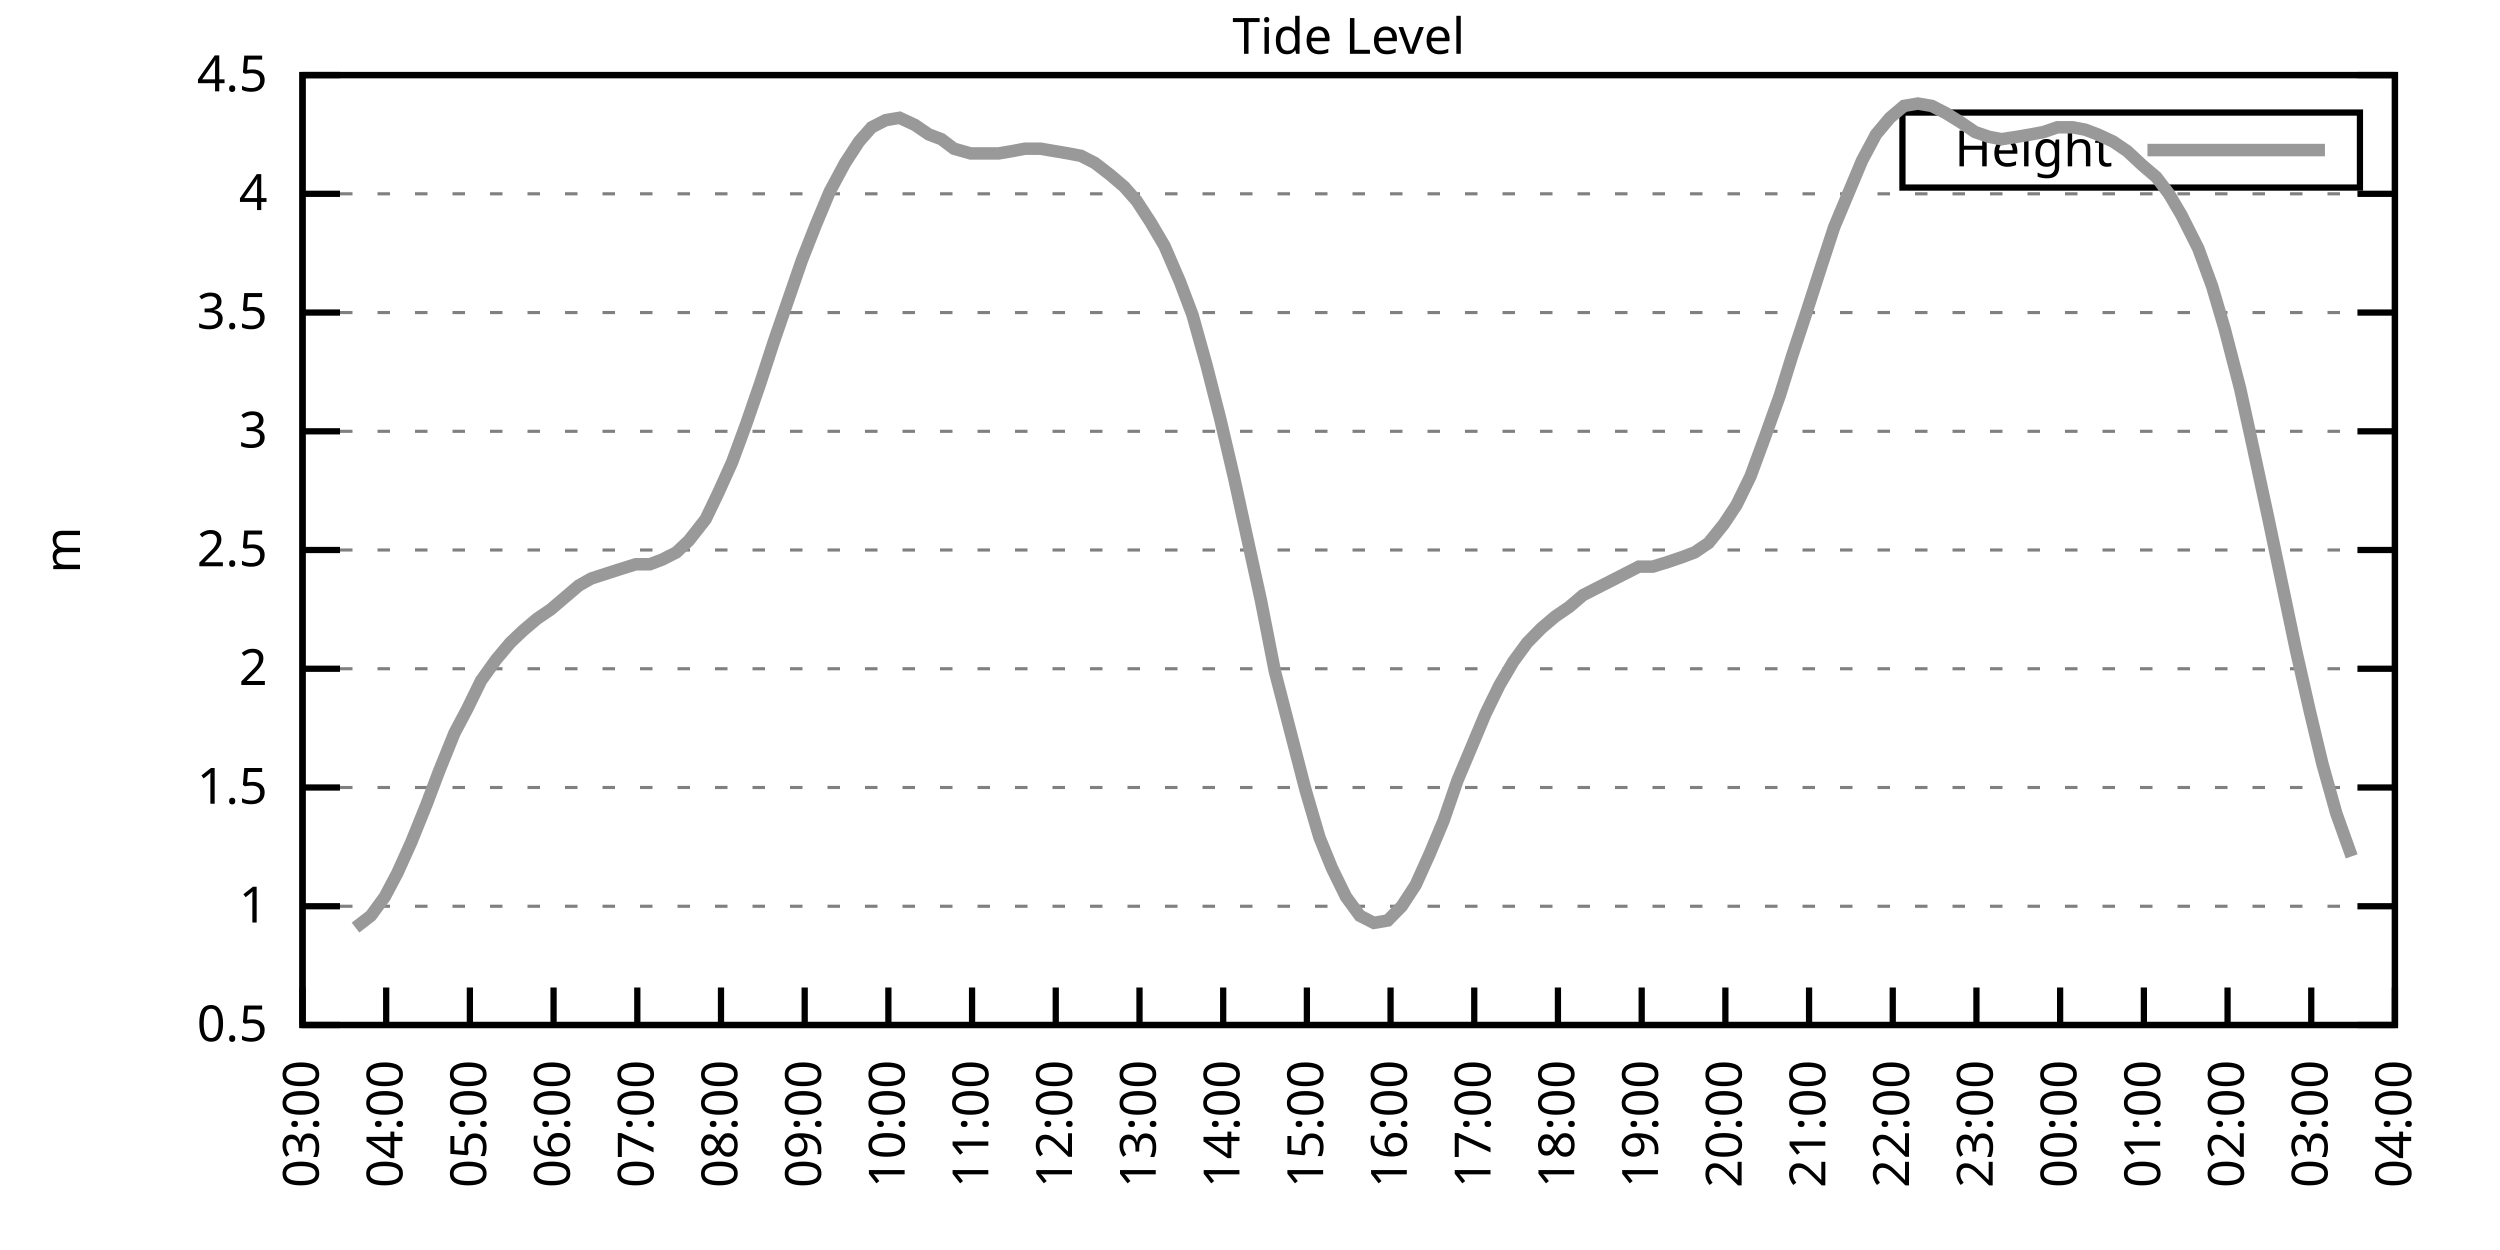
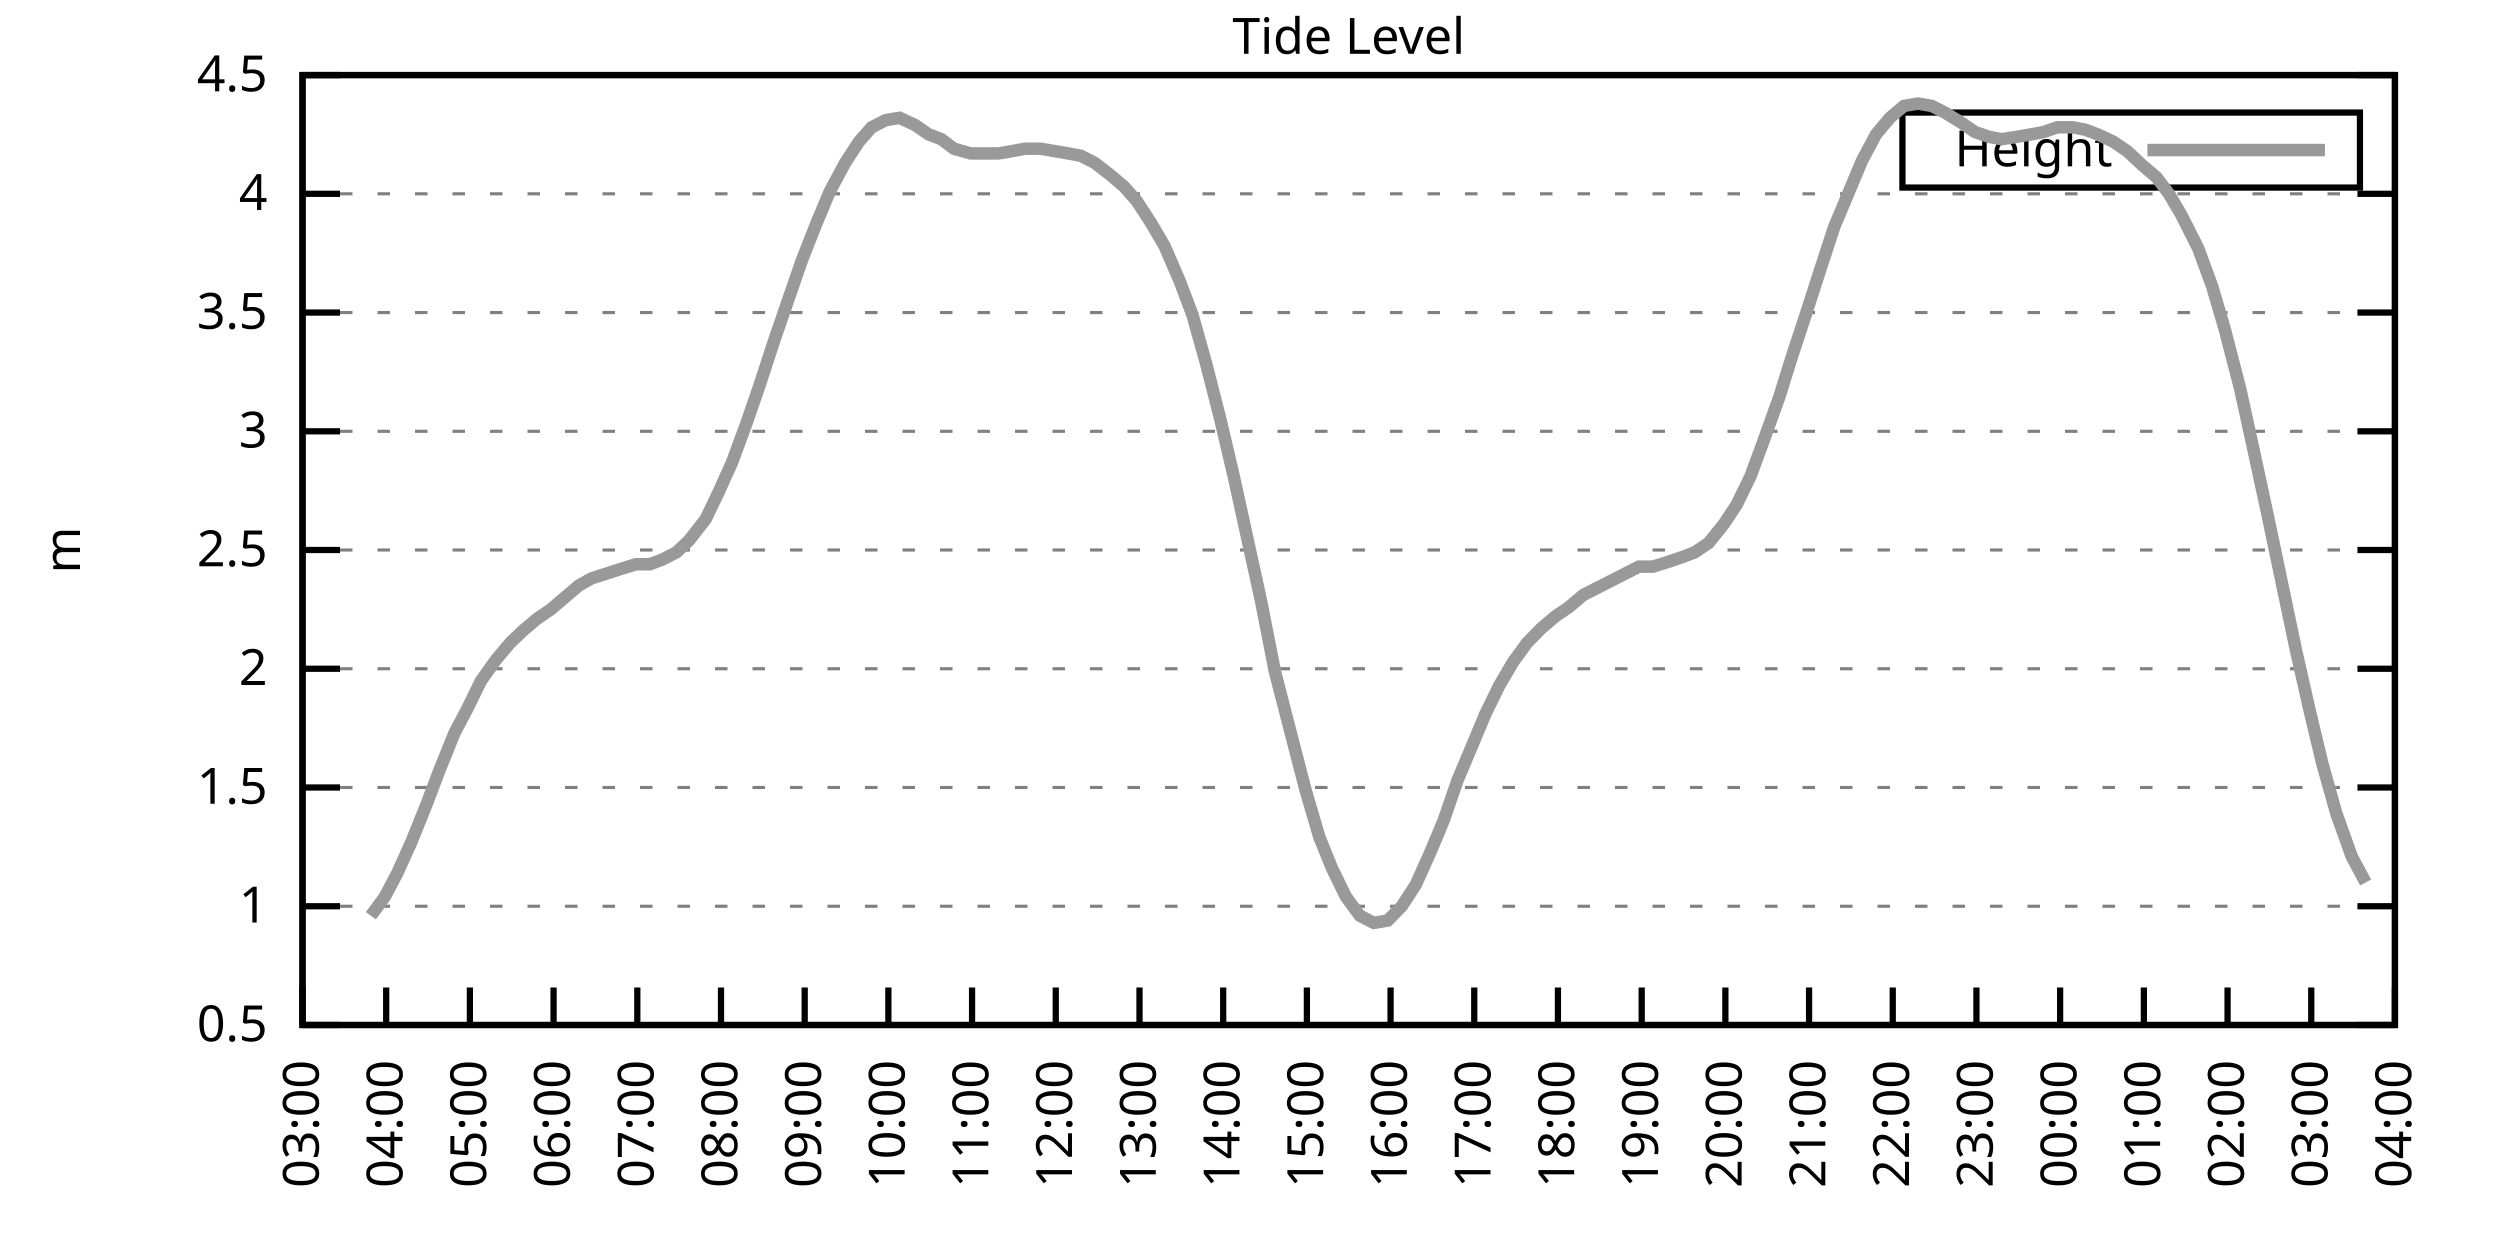
<svg xmlns="http://www.w3.org/2000/svg" xmlns:xlink="http://www.w3.org/1999/xlink" width="400" height="200" viewBox="0 0 400 200">
  <g id="gnuplot_canvas">
    <rect x="0" y="0" width="400" height="200" fill="none" />
    <defs>
      <circle id="gpDot" r="0.5" stroke-width="0.5" stroke="currentColor" />
      <path id="gpPt0" stroke-width="0.333" stroke="currentColor" d="M-1,0 h2 M0,-1 v2" />
      <path id="gpPt1" stroke-width="0.333" stroke="currentColor" d="M-1,-1 L1,1 M1,-1 L-1,1" />
      <path id="gpPt2" stroke-width="0.333" stroke="currentColor" d="M-1,0 L1,0 M0,-1 L0,1 M-1,-1 L1,1 M-1,1 L1,-1" />
      <rect id="gpPt3" stroke-width="0.333" stroke="currentColor" x="-1" y="-1" width="2" height="2" />
      <rect id="gpPt4" stroke-width="0.333" stroke="currentColor" fill="currentColor" x="-1" y="-1" width="2" height="2" />
      <circle id="gpPt5" stroke-width="0.333" stroke="currentColor" cx="0" cy="0" r="1" />
      <use xlink:href="#gpPt5" id="gpPt6" fill="currentColor" stroke="none" />
      <path id="gpPt7" stroke-width="0.333" stroke="currentColor" d="M0,-1.33 L-1.33,0.67 L1.33,0.67 z" />
      <use xlink:href="#gpPt7" id="gpPt8" fill="currentColor" stroke="none" />
      <use xlink:href="#gpPt7" id="gpPt9" stroke="currentColor" transform="rotate(180)" />
      <use xlink:href="#gpPt9" id="gpPt10" fill="currentColor" stroke="none" />
      <use xlink:href="#gpPt3" id="gpPt11" stroke="currentColor" transform="rotate(45)" />
      <use xlink:href="#gpPt11" id="gpPt12" fill="currentColor" stroke="none" />
      <path id="gpPt13" stroke-width="0.333" stroke="currentColor" d="M0,1.330 L1.265,0.411 L0.782,-1.067 L-0.782,-1.076 L-1.265,0.411 z" />
      <use xlink:href="#gpPt13" id="gpPt14" fill="currentColor" stroke="none" />
      <filter id="textbox" filterUnits="objectBoundingBox" x="0" y="0" height="1" width="1">
        <feFlood flood-color="white" flood-opacity="1" result="bgnd" />
        <feComposite in="SourceGraphic" in2="bgnd" operator="atop" />
      </filter>
      <filter id="greybox" filterUnits="objectBoundingBox" x="0" y="0" height="1" width="1">
        <feFlood flood-color="lightgrey" flood-opacity="1" result="grey" />
        <feComposite in="SourceGraphic" in2="grey" operator="atop" />
      </filter>
    </defs>
    <g fill="none" color="white" stroke="currentColor" stroke-width="1.00" stroke-linecap="butt" stroke-linejoin="miter">
</g>
    <g fill="none" color="black" stroke="currentColor" stroke-width="1.00" stroke-linecap="butt" stroke-linejoin="miter">
      <g stroke="none" shape-rendering="crispEdges">
        <polygon fill="rgb(255, 255, 255)" points="48.40,164.00 383.18,164.00 383.18,12.02 48.40,12.02 " />
      </g>
    </g>
    <g fill="none" color="black" stroke="currentColor" stroke-width="1.00" stroke-linecap="butt" stroke-linejoin="miter">
</g>
    <g fill="none" color="black" stroke="black" stroke-width="0.50" stroke-linecap="butt" stroke-linejoin="miter">
</g>
    <g fill="none" color="gray" stroke="currentColor" stroke-width="0.50" stroke-linecap="butt" stroke-linejoin="miter">
      <path stroke="gray" stroke-dasharray="2,4" class="gridline" d="M48.40,164.00 L383.19,164.00  " />
    </g>
    <g fill="none" color="gray" stroke="gray" stroke-width="1.00" stroke-linecap="butt" stroke-linejoin="miter">
</g>
    <g fill="none" color="black" stroke="currentColor" stroke-width="1.00" stroke-linecap="butt" stroke-linejoin="miter">
      <path stroke="black" d="M48.40,164.00 L54.40,164.00 M383.19,164.00 L377.19,164.00  " />
      <g transform="translate(42.80,166.60)" stroke="none" fill="black" font-family="Sans" font-size="8.00" text-anchor="end">
        <text>
          <tspan font-family="Sans"> 0.5</tspan>
        </text>
      </g>
    </g>
    <g fill="none" color="black" stroke="currentColor" stroke-width="1.00" stroke-linecap="butt" stroke-linejoin="miter">
</g>
    <g fill="none" color="black" stroke="black" stroke-width="0.50" stroke-linecap="butt" stroke-linejoin="miter">
</g>
    <g fill="none" color="gray" stroke="currentColor" stroke-width="0.50" stroke-linecap="butt" stroke-linejoin="miter">
      <path stroke="gray" stroke-dasharray="2,4" class="gridline" d="M48.40,145.00 L383.19,145.00  " />
    </g>
    <g fill="none" color="gray" stroke="gray" stroke-width="1.00" stroke-linecap="butt" stroke-linejoin="miter">
</g>
    <g fill="none" color="black" stroke="currentColor" stroke-width="1.00" stroke-linecap="butt" stroke-linejoin="miter">
      <path stroke="black" d="M48.40,145.00 L54.40,145.00 M383.19,145.00 L377.19,145.00  " />
      <g transform="translate(42.80,147.60)" stroke="none" fill="black" font-family="Sans" font-size="8.00" text-anchor="end">
        <text>
          <tspan font-family="Sans"> 1</tspan>
        </text>
      </g>
    </g>
    <g fill="none" color="black" stroke="currentColor" stroke-width="1.00" stroke-linecap="butt" stroke-linejoin="miter">
</g>
    <g fill="none" color="black" stroke="black" stroke-width="0.50" stroke-linecap="butt" stroke-linejoin="miter">
</g>
    <g fill="none" color="gray" stroke="currentColor" stroke-width="0.50" stroke-linecap="butt" stroke-linejoin="miter">
      <path stroke="gray" stroke-dasharray="2,4" class="gridline" d="M48.40,126.00 L383.19,126.00  " />
    </g>
    <g fill="none" color="gray" stroke="gray" stroke-width="1.00" stroke-linecap="butt" stroke-linejoin="miter">
</g>
    <g fill="none" color="black" stroke="currentColor" stroke-width="1.00" stroke-linecap="butt" stroke-linejoin="miter">
      <path stroke="black" d="M48.40,126.00 L54.40,126.00 M383.19,126.00 L377.19,126.00  " />
      <g transform="translate(42.80,128.60)" stroke="none" fill="black" font-family="Sans" font-size="8.00" text-anchor="end">
        <text>
          <tspan font-family="Sans"> 1.5</tspan>
        </text>
      </g>
    </g>
    <g fill="none" color="black" stroke="currentColor" stroke-width="1.00" stroke-linecap="butt" stroke-linejoin="miter">
</g>
    <g fill="none" color="black" stroke="black" stroke-width="0.50" stroke-linecap="butt" stroke-linejoin="miter">
</g>
    <g fill="none" color="gray" stroke="currentColor" stroke-width="0.50" stroke-linecap="butt" stroke-linejoin="miter">
      <path stroke="gray" stroke-dasharray="2,4" class="gridline" d="M48.40,107.00 L383.19,107.00  " />
    </g>
    <g fill="none" color="gray" stroke="gray" stroke-width="1.00" stroke-linecap="butt" stroke-linejoin="miter">
</g>
    <g fill="none" color="black" stroke="currentColor" stroke-width="1.00" stroke-linecap="butt" stroke-linejoin="miter">
      <path stroke="black" d="M48.40,107.00 L54.40,107.00 M383.19,107.00 L377.19,107.00  " />
      <g transform="translate(42.80,109.60)" stroke="none" fill="black" font-family="Sans" font-size="8.00" text-anchor="end">
        <text>
          <tspan font-family="Sans"> 2</tspan>
        </text>
      </g>
    </g>
    <g fill="none" color="black" stroke="currentColor" stroke-width="1.00" stroke-linecap="butt" stroke-linejoin="miter">
</g>
    <g fill="none" color="black" stroke="black" stroke-width="0.50" stroke-linecap="butt" stroke-linejoin="miter">
</g>
    <g fill="none" color="gray" stroke="currentColor" stroke-width="0.50" stroke-linecap="butt" stroke-linejoin="miter">
      <path stroke="gray" stroke-dasharray="2,4" class="gridline" d="M48.40,88.00 L383.19,88.00  " />
    </g>
    <g fill="none" color="gray" stroke="gray" stroke-width="1.00" stroke-linecap="butt" stroke-linejoin="miter">
</g>
    <g fill="none" color="black" stroke="currentColor" stroke-width="1.00" stroke-linecap="butt" stroke-linejoin="miter">
      <path stroke="black" d="M48.40,88.00 L54.40,88.00 M383.19,88.00 L377.19,88.00  " />
      <g transform="translate(42.80,90.60)" stroke="none" fill="black" font-family="Sans" font-size="8.00" text-anchor="end">
        <text>
          <tspan font-family="Sans"> 2.5</tspan>
        </text>
      </g>
    </g>
    <g fill="none" color="black" stroke="currentColor" stroke-width="1.00" stroke-linecap="butt" stroke-linejoin="miter">
</g>
    <g fill="none" color="black" stroke="black" stroke-width="0.50" stroke-linecap="butt" stroke-linejoin="miter">
</g>
    <g fill="none" color="gray" stroke="currentColor" stroke-width="0.50" stroke-linecap="butt" stroke-linejoin="miter">
      <path stroke="gray" stroke-dasharray="2,4" class="gridline" d="M48.40,69.01 L383.19,69.01  " />
    </g>
    <g fill="none" color="gray" stroke="gray" stroke-width="1.00" stroke-linecap="butt" stroke-linejoin="miter">
</g>
    <g fill="none" color="black" stroke="currentColor" stroke-width="1.00" stroke-linecap="butt" stroke-linejoin="miter">
      <path stroke="black" d="M48.40,69.01 L54.40,69.01 M383.19,69.01 L377.19,69.01  " />
      <g transform="translate(42.80,71.61)" stroke="none" fill="black" font-family="Sans" font-size="8.00" text-anchor="end">
        <text>
          <tspan font-family="Sans"> 3</tspan>
        </text>
      </g>
    </g>
    <g fill="none" color="black" stroke="currentColor" stroke-width="1.00" stroke-linecap="butt" stroke-linejoin="miter">
</g>
    <g fill="none" color="black" stroke="black" stroke-width="0.50" stroke-linecap="butt" stroke-linejoin="miter">
</g>
    <g fill="none" color="gray" stroke="currentColor" stroke-width="0.50" stroke-linecap="butt" stroke-linejoin="miter">
      <path stroke="gray" stroke-dasharray="2,4" class="gridline" d="M48.40,50.01 L383.19,50.01  " />
    </g>
    <g fill="none" color="gray" stroke="gray" stroke-width="1.00" stroke-linecap="butt" stroke-linejoin="miter">
</g>
    <g fill="none" color="black" stroke="currentColor" stroke-width="1.00" stroke-linecap="butt" stroke-linejoin="miter">
      <path stroke="black" d="M48.40,50.01 L54.40,50.01 M383.19,50.01 L377.19,50.01  " />
      <g transform="translate(42.80,52.61)" stroke="none" fill="black" font-family="Sans" font-size="8.00" text-anchor="end">
        <text>
          <tspan font-family="Sans"> 3.5</tspan>
        </text>
      </g>
    </g>
    <g fill="none" color="black" stroke="currentColor" stroke-width="1.00" stroke-linecap="butt" stroke-linejoin="miter">
</g>
    <g fill="none" color="black" stroke="black" stroke-width="0.50" stroke-linecap="butt" stroke-linejoin="miter">
</g>
    <g fill="none" color="gray" stroke="currentColor" stroke-width="0.50" stroke-linecap="butt" stroke-linejoin="miter">
      <path stroke="gray" stroke-dasharray="2,4" class="gridline" d="M48.40,31.01 L383.19,31.01  " />
    </g>
    <g fill="none" color="gray" stroke="gray" stroke-width="1.00" stroke-linecap="butt" stroke-linejoin="miter">
</g>
    <g fill="none" color="black" stroke="currentColor" stroke-width="1.00" stroke-linecap="butt" stroke-linejoin="miter">
      <path stroke="black" d="M48.40,31.01 L54.40,31.01 M383.19,31.01 L377.19,31.01  " />
      <g transform="translate(42.80,33.61)" stroke="none" fill="black" font-family="Sans" font-size="8.00" text-anchor="end">
        <text>
          <tspan font-family="Sans"> 4</tspan>
        </text>
      </g>
    </g>
    <g fill="none" color="black" stroke="currentColor" stroke-width="1.00" stroke-linecap="butt" stroke-linejoin="miter">
</g>
    <g fill="none" color="black" stroke="black" stroke-width="0.50" stroke-linecap="butt" stroke-linejoin="miter">
</g>
    <g fill="none" color="gray" stroke="currentColor" stroke-width="0.50" stroke-linecap="butt" stroke-linejoin="miter">
      <path stroke="gray" stroke-dasharray="2,4" class="gridline" d="M48.40,12.01 L383.19,12.01  " />
    </g>
    <g fill="none" color="gray" stroke="gray" stroke-width="1.00" stroke-linecap="butt" stroke-linejoin="miter">
</g>
    <g fill="none" color="black" stroke="currentColor" stroke-width="1.00" stroke-linecap="butt" stroke-linejoin="miter">
      <path stroke="black" d="M48.40,12.01 L54.40,12.01 M383.19,12.01 L377.19,12.01  " />
      <g transform="translate(42.80,14.61)" stroke="none" fill="black" font-family="Sans" font-size="8.00" text-anchor="end">
        <text>
          <tspan font-family="Sans"> 4.5</tspan>
        </text>
      </g>
    </g>
    <g fill="none" color="black" stroke="currentColor" stroke-width="1.00" stroke-linecap="butt" stroke-linejoin="miter">
      <path stroke="black" d="M48.40,164.00 L48.40,158.00  " />
      <g transform="translate(51.00,169.60) rotate(270.00)" stroke="none" fill="black" font-family="Sans" font-size="8.00" text-anchor="end">
        <text>
          <tspan font-family="Sans">03:00</tspan>
        </text>
      </g>
    </g>
    <g fill="none" color="black" stroke="currentColor" stroke-width="1.00" stroke-linecap="butt" stroke-linejoin="miter">
      <path stroke="black" d="M61.79,164.00 L61.79,158.00  " />
      <g transform="translate(64.39,169.60) rotate(270.00)" stroke="none" fill="black" font-family="Sans" font-size="8.00" text-anchor="end">
        <text>
          <tspan font-family="Sans">04:00</tspan>
        </text>
      </g>
    </g>
    <g fill="none" color="black" stroke="currentColor" stroke-width="1.00" stroke-linecap="butt" stroke-linejoin="miter">
      <path stroke="black" d="M75.18,164.00 L75.18,158.00  " />
      <g transform="translate(77.78,169.60) rotate(270.00)" stroke="none" fill="black" font-family="Sans" font-size="8.00" text-anchor="end">
        <text>
          <tspan font-family="Sans">05:00</tspan>
        </text>
      </g>
    </g>
    <g fill="none" color="black" stroke="currentColor" stroke-width="1.00" stroke-linecap="butt" stroke-linejoin="miter">
      <path stroke="black" d="M88.57,164.00 L88.57,158.00  " />
      <g transform="translate(91.17,169.60) rotate(270.00)" stroke="none" fill="black" font-family="Sans" font-size="8.00" text-anchor="end">
        <text>
          <tspan font-family="Sans">06:00</tspan>
        </text>
      </g>
    </g>
    <g fill="none" color="black" stroke="currentColor" stroke-width="1.00" stroke-linecap="butt" stroke-linejoin="miter">
      <path stroke="black" d="M101.97,164.00 L101.97,158.00  " />
      <g transform="translate(104.57,169.60) rotate(270.00)" stroke="none" fill="black" font-family="Sans" font-size="8.00" text-anchor="end">
        <text>
          <tspan font-family="Sans">07:00</tspan>
        </text>
      </g>
    </g>
    <g fill="none" color="black" stroke="currentColor" stroke-width="1.00" stroke-linecap="butt" stroke-linejoin="miter">
      <path stroke="black" d="M115.36,164.00 L115.36,158.00  " />
      <g transform="translate(117.96,169.60) rotate(270.00)" stroke="none" fill="black" font-family="Sans" font-size="8.00" text-anchor="end">
        <text>
          <tspan font-family="Sans">08:00</tspan>
        </text>
      </g>
    </g>
    <g fill="none" color="black" stroke="currentColor" stroke-width="1.00" stroke-linecap="butt" stroke-linejoin="miter">
      <path stroke="black" d="M128.75,164.00 L128.75,158.00  " />
      <g transform="translate(131.35,169.60) rotate(270.00)" stroke="none" fill="black" font-family="Sans" font-size="8.00" text-anchor="end">
        <text>
          <tspan font-family="Sans">09:00</tspan>
        </text>
      </g>
    </g>
    <g fill="none" color="black" stroke="currentColor" stroke-width="1.00" stroke-linecap="butt" stroke-linejoin="miter">
      <path stroke="black" d="M142.14,164.00 L142.14,158.00  " />
      <g transform="translate(144.74,169.60) rotate(270.00)" stroke="none" fill="black" font-family="Sans" font-size="8.00" text-anchor="end">
        <text>
          <tspan font-family="Sans">10:00</tspan>
        </text>
      </g>
    </g>
    <g fill="none" color="black" stroke="currentColor" stroke-width="1.00" stroke-linecap="butt" stroke-linejoin="miter">
      <path stroke="black" d="M155.53,164.00 L155.53,158.00  " />
      <g transform="translate(158.13,169.60) rotate(270.00)" stroke="none" fill="black" font-family="Sans" font-size="8.00" text-anchor="end">
        <text>
          <tspan font-family="Sans">11:00</tspan>
        </text>
      </g>
    </g>
    <g fill="none" color="black" stroke="currentColor" stroke-width="1.00" stroke-linecap="butt" stroke-linejoin="miter">
      <path stroke="black" d="M168.92,164.00 L168.92,158.00  " />
      <g transform="translate(171.52,169.60) rotate(270.00)" stroke="none" fill="black" font-family="Sans" font-size="8.00" text-anchor="end">
        <text>
          <tspan font-family="Sans">12:00</tspan>
        </text>
      </g>
    </g>
    <g fill="none" color="black" stroke="currentColor" stroke-width="1.00" stroke-linecap="butt" stroke-linejoin="miter">
      <path stroke="black" d="M182.32,164.00 L182.32,158.00  " />
      <g transform="translate(184.92,169.60) rotate(270.00)" stroke="none" fill="black" font-family="Sans" font-size="8.00" text-anchor="end">
        <text>
          <tspan font-family="Sans">13:00</tspan>
        </text>
      </g>
    </g>
    <g fill="none" color="black" stroke="currentColor" stroke-width="1.00" stroke-linecap="butt" stroke-linejoin="miter">
      <path stroke="black" d="M195.71,164.00 L195.71,158.00  " />
      <g transform="translate(198.31,169.60) rotate(270.00)" stroke="none" fill="black" font-family="Sans" font-size="8.00" text-anchor="end">
        <text>
          <tspan font-family="Sans">14:00</tspan>
        </text>
      </g>
    </g>
    <g fill="none" color="black" stroke="currentColor" stroke-width="1.00" stroke-linecap="butt" stroke-linejoin="miter">
      <path stroke="black" d="M209.10,164.00 L209.10,158.00  " />
      <g transform="translate(211.70,169.60) rotate(270.00)" stroke="none" fill="black" font-family="Sans" font-size="8.00" text-anchor="end">
        <text>
          <tspan font-family="Sans">15:00</tspan>
        </text>
      </g>
    </g>
    <g fill="none" color="black" stroke="currentColor" stroke-width="1.00" stroke-linecap="butt" stroke-linejoin="miter">
      <path stroke="black" d="M222.49,164.00 L222.49,158.00  " />
      <g transform="translate(225.09,169.60) rotate(270.00)" stroke="none" fill="black" font-family="Sans" font-size="8.00" text-anchor="end">
        <text>
          <tspan font-family="Sans">16:00</tspan>
        </text>
      </g>
    </g>
    <g fill="none" color="black" stroke="currentColor" stroke-width="1.00" stroke-linecap="butt" stroke-linejoin="miter">
      <path stroke="black" d="M235.88,164.00 L235.88,158.00  " />
      <g transform="translate(238.48,169.60) rotate(270.00)" stroke="none" fill="black" font-family="Sans" font-size="8.00" text-anchor="end">
        <text>
          <tspan font-family="Sans">17:00</tspan>
        </text>
      </g>
    </g>
    <g fill="none" color="black" stroke="currentColor" stroke-width="1.00" stroke-linecap="butt" stroke-linejoin="miter">
      <path stroke="black" d="M249.27,164.00 L249.27,158.00  " />
      <g transform="translate(251.87,169.60) rotate(270.00)" stroke="none" fill="black" font-family="Sans" font-size="8.00" text-anchor="end">
        <text>
          <tspan font-family="Sans">18:00</tspan>
        </text>
      </g>
    </g>
    <g fill="none" color="black" stroke="currentColor" stroke-width="1.00" stroke-linecap="butt" stroke-linejoin="miter">
      <path stroke="black" d="M262.67,164.00 L262.67,158.00  " />
      <g transform="translate(265.27,169.60) rotate(270.00)" stroke="none" fill="black" font-family="Sans" font-size="8.00" text-anchor="end">
        <text>
          <tspan font-family="Sans">19:00</tspan>
        </text>
      </g>
    </g>
    <g fill="none" color="black" stroke="currentColor" stroke-width="1.00" stroke-linecap="butt" stroke-linejoin="miter">
      <path stroke="black" d="M276.06,164.00 L276.06,158.00  " />
      <g transform="translate(278.66,169.60) rotate(270.00)" stroke="none" fill="black" font-family="Sans" font-size="8.00" text-anchor="end">
        <text>
          <tspan font-family="Sans">20:00</tspan>
        </text>
      </g>
    </g>
    <g fill="none" color="black" stroke="currentColor" stroke-width="1.00" stroke-linecap="butt" stroke-linejoin="miter">
      <path stroke="black" d="M289.45,164.00 L289.45,158.00  " />
      <g transform="translate(292.05,169.60) rotate(270.00)" stroke="none" fill="black" font-family="Sans" font-size="8.00" text-anchor="end">
        <text>
          <tspan font-family="Sans">21:00</tspan>
        </text>
      </g>
    </g>
    <g fill="none" color="black" stroke="currentColor" stroke-width="1.00" stroke-linecap="butt" stroke-linejoin="miter">
      <path stroke="black" d="M302.84,164.00 L302.84,158.00  " />
      <g transform="translate(305.44,169.60) rotate(270.00)" stroke="none" fill="black" font-family="Sans" font-size="8.00" text-anchor="end">
        <text>
          <tspan font-family="Sans">22:00</tspan>
        </text>
      </g>
    </g>
    <g fill="none" color="black" stroke="currentColor" stroke-width="1.00" stroke-linecap="butt" stroke-linejoin="miter">
      <path stroke="black" d="M316.23,164.00 L316.23,158.00  " />
      <g transform="translate(318.83,169.60) rotate(270.00)" stroke="none" fill="black" font-family="Sans" font-size="8.00" text-anchor="end">
        <text>
          <tspan font-family="Sans">23:00</tspan>
        </text>
      </g>
    </g>
    <g fill="none" color="black" stroke="currentColor" stroke-width="1.00" stroke-linecap="butt" stroke-linejoin="miter">
      <path stroke="black" d="M329.62,164.00 L329.62,158.00  " />
      <g transform="translate(332.22,169.60) rotate(270.00)" stroke="none" fill="black" font-family="Sans" font-size="8.00" text-anchor="end">
        <text>
          <tspan font-family="Sans">00:00</tspan>
        </text>
      </g>
    </g>
    <g fill="none" color="black" stroke="currentColor" stroke-width="1.00" stroke-linecap="butt" stroke-linejoin="miter">
      <path stroke="black" d="M343.02,164.00 L343.02,158.00  " />
      <g transform="translate(345.62,169.60) rotate(270.00)" stroke="none" fill="black" font-family="Sans" font-size="8.00" text-anchor="end">
        <text>
          <tspan font-family="Sans">01:00</tspan>
        </text>
      </g>
    </g>
    <g fill="none" color="black" stroke="currentColor" stroke-width="1.00" stroke-linecap="butt" stroke-linejoin="miter">
      <path stroke="black" d="M356.41,164.00 L356.41,158.00  " />
      <g transform="translate(359.01,169.60) rotate(270.00)" stroke="none" fill="black" font-family="Sans" font-size="8.00" text-anchor="end">
        <text>
          <tspan font-family="Sans">02:00</tspan>
        </text>
      </g>
    </g>
    <g fill="none" color="black" stroke="currentColor" stroke-width="1.00" stroke-linecap="butt" stroke-linejoin="miter">
      <path stroke="black" d="M369.80,164.00 L369.80,158.00  " />
      <g transform="translate(372.40,169.60) rotate(270.00)" stroke="none" fill="black" font-family="Sans" font-size="8.00" text-anchor="end">
        <text>
          <tspan font-family="Sans">03:00</tspan>
        </text>
      </g>
    </g>
    <g fill="none" color="black" stroke="currentColor" stroke-width="1.00" stroke-linecap="butt" stroke-linejoin="miter">
      <path stroke="black" d="M383.19,164.00 L383.19,158.00  " />
      <g transform="translate(385.79,169.60) rotate(270.00)" stroke="none" fill="black" font-family="Sans" font-size="8.00" text-anchor="end">
        <text>
          <tspan font-family="Sans">04:00</tspan>
        </text>
      </g>
    </g>
    <g fill="none" color="black" stroke="currentColor" stroke-width="1.00" stroke-linecap="butt" stroke-linejoin="miter">
</g>
    <g fill="none" color="black" stroke="currentColor" stroke-width="1.00" stroke-linecap="butt" stroke-linejoin="miter">
      <path stroke="black" d="M48.40,12.01 L48.40,164.00 L383.19,164.00 L383.19,12.01 L48.40,12.01 Z  " />
    </g>
    <g fill="none" color="black" stroke="currentColor" stroke-width="1.00" stroke-linecap="butt" stroke-linejoin="miter">
</g>
    <g fill="none" color="black" stroke="currentColor" stroke-width="1.00" stroke-linecap="butt" stroke-linejoin="miter">
      <path stroke="black" d="M304.39,30.01 L304.39,18.01 L377.59,18.01 L377.59,30.01 L304.39,30.01 Z  " />
    </g>
    <g id="Tide_level_plot_1">
      <g fill="none" color="white" stroke="black" stroke-width="2.00" stroke-linecap="butt" stroke-linejoin="miter">
</g>
      <g fill="none" color="black" stroke="currentColor" stroke-width="2.00" stroke-linecap="butt" stroke-linejoin="miter">
        <g transform="translate(337.99,26.61)" stroke="none" fill="black" font-family="Sans" font-size="8.00" text-anchor="end">
          <text>
            <tspan font-family="Sans">Height</tspan>
          </text>
        </g>
      </g>
      <g fill="none" color="black" stroke="currentColor" stroke-width="2.00" stroke-linecap="butt" stroke-linejoin="miter">
-         <path stroke="rgb(153, 153, 153)" d="M343.59,24.01 L371.99,24.01 M56.88,148.42 L59.34,146.52 L61.57,143.48 L63.58,139.68 L65.81,134.74 L68.26,128.66   L70.27,123.34 L72.73,117.26 L74.74,113.46 L76.97,108.90 L79.42,105.48 L81.66,102.82 L83.66,100.92 L85.90,99.02   L88.13,97.50 L90.36,95.60 L92.59,93.70 L94.60,92.56 L99.29,91.04 L101.74,90.28 L103.98,90.28 L105.98,89.52   L108.22,88.38 L110.22,86.49 L112.90,83.07 L114.91,78.89 L117.14,73.95 L119.38,67.87 L121.61,61.41 L123.84,54.57   L126.07,48.11 L128.30,41.65 L130.54,35.95 L132.77,30.63 L135.22,26.07 L137.45,22.65 L139.46,20.37 L141.69,19.23   L143.93,18.85 L146.38,19.99 L148.61,21.51 L150.62,22.27 L152.63,23.79 L155.31,24.55 L157.54,24.55 L159.77,24.55   L162.01,24.17 L164.01,23.79 L166.47,23.79 L168.70,24.17 L170.93,24.55 L172.94,24.93 L175.17,26.07 L177.63,27.97   L179.86,29.87 L181.87,32.15 L184.10,35.57 L186.33,39.37 L188.79,45.07 L190.80,50.39 L193.03,58.37 L195.26,67.11   L197.49,76.61 L199.73,86.87 L201.73,95.98 L203.97,107.38 L206.42,116.88 L208.88,126.38 L211.11,133.98 L213.12,138.92   L215.35,143.48 L217.58,146.52 L219.81,147.66 L222.04,147.28 L224.28,145.00 L226.51,141.58 L228.74,136.64 L230.97,131.32   L233.20,124.86 L235.44,119.54 L237.67,114.22 L239.90,109.66 L242.13,105.86 L244.36,102.82 L246.60,100.54 L248.83,98.64   L251.06,97.12 L253.29,95.22 L255.52,94.08 L257.76,92.94 L259.99,91.80 L262.22,90.66 L264.45,90.66 L266.91,89.90   L269.14,89.14 L271.15,88.38 L273.38,86.87 L275.83,83.83 L277.84,80.79 L280.07,76.23 L282.31,70.15 L284.76,63.31   L286.77,56.85 L288.78,50.77 L291.23,43.17 L293.47,36.33 L295.70,31.01 L297.93,25.69 L300.16,21.51 L302.39,18.85   L304.63,16.95 L306.86,16.57 L309.09,16.95 L311.32,18.09 L313.78,19.61 L316.01,21.13 L318.24,21.89 L320.25,22.27   L322.70,21.89 L324.94,21.51 L326.95,21.13 L329.18,20.37 L331.63,20.37 L333.64,20.75 L335.65,21.51 L338.10,22.65   L340.34,24.17 L342.79,26.45 L345.02,28.35 L347.03,31.01 L349.04,34.43 L351.72,39.75 L353.95,45.83 L355.96,52.67   L358.42,62.17 L360.42,71.29 L362.88,82.69 L365.11,93.32 L367.34,103.96 L369.58,113.84 L371.58,122.20 L373.82,130.18   L376.27,137.02  " />
+         <path stroke="rgb(153, 153, 153)" d="M343.59,24.01 L371.99,24.01 M59.34,146.52 L61.57,143.48 L63.58,139.68 L65.81,134.74 L68.26,128.66 L70.27,123.34   L72.73,117.26 L74.74,113.46 L76.97,108.90 L79.42,105.48 L81.66,102.82 L83.66,100.92 L85.90,99.02 L88.13,97.50   L90.36,95.60 L92.59,93.70 L94.60,92.56 L99.29,91.04 L101.74,90.28 L103.98,90.28 L105.98,89.52 L108.22,88.38   L110.22,86.49 L112.90,83.07 L114.91,78.89 L117.14,73.95 L119.38,67.87 L121.61,61.41 L123.84,54.57 L126.07,48.11   L128.30,41.65 L130.54,35.95 L132.77,30.63 L135.22,26.07 L137.45,22.65 L139.46,20.37 L141.69,19.23 L143.93,18.85   L146.38,19.99 L148.61,21.51 L150.62,22.27 L152.63,23.79 L155.31,24.55 L157.54,24.55 L159.77,24.55 L162.01,24.17   L164.01,23.79 L166.47,23.79 L168.70,24.17 L170.93,24.55 L172.94,24.93 L175.17,26.07 L177.63,27.97 L179.86,29.87   L181.87,32.15 L184.10,35.57 L186.33,39.37 L188.79,45.07 L190.80,50.39 L193.03,58.37 L195.26,67.11 L197.49,76.61   L199.73,86.87 L201.73,95.98 L203.97,107.38 L206.42,116.88 L208.88,126.38 L211.11,133.98 L213.12,138.92 L215.35,143.48   L217.58,146.52 L219.81,147.66 L222.04,147.28 L224.28,145.00 L226.51,141.58 L228.74,136.64 L230.97,131.32 L233.20,124.86   L235.44,119.54 L237.67,114.22 L239.90,109.66 L242.13,105.86 L244.36,102.82 L246.60,100.54 L248.83,98.64 L251.06,97.12   L253.29,95.22 L255.52,94.08 L257.76,92.94 L259.99,91.80 L262.22,90.66 L264.45,90.66 L266.91,89.90 L269.14,89.14   L271.15,88.38 L273.38,86.87 L275.83,83.83 L277.84,80.79 L280.07,76.23 L282.31,70.15 L284.76,63.31 L286.77,56.85   L288.78,50.77 L291.23,43.17 L293.47,36.33 L295.70,31.01 L297.93,25.69 L300.16,21.51 L302.39,18.85 L304.63,16.95   L306.86,16.57 L309.09,16.95 L311.32,18.09 L313.78,19.61 L316.01,21.13 L318.24,21.89 L320.25,22.27 L322.70,21.89   L324.94,21.51 L326.95,21.13 L329.18,20.37 L331.63,20.37 L333.64,20.75 L335.65,21.51 L338.10,22.65 L340.34,24.17   L342.79,26.45 L345.02,28.35 L347.03,31.01 L349.04,34.43 L351.72,39.75 L353.95,45.83 L355.96,52.67 L358.42,62.17   L360.42,71.29 L362.88,82.69 L365.11,93.32 L367.34,103.96 L369.58,113.84 L371.58,122.20 L373.82,130.18 L376.27,137.02   L378.50,141.20  " />
      </g>
    </g>
    <g fill="none" color="black" stroke="currentColor" stroke-width="2.00" stroke-linecap="butt" stroke-linejoin="miter">
</g>
    <g fill="none" color="black" stroke="black" stroke-width="1.00" stroke-linecap="butt" stroke-linejoin="miter">
</g>
    <g fill="none" color="black" stroke="currentColor" stroke-width="1.00" stroke-linecap="butt" stroke-linejoin="miter">
      <path stroke="black" d="M48.40,12.01 L48.40,164.00 L383.19,164.00 L383.19,12.01 L48.40,12.01 Z  " />
      <g transform="translate(12.80,88.01) rotate(270.00)" stroke="none" fill="black" font-family="Sans" font-size="8.00" text-anchor="middle">
        <text>
          <tspan font-family="Sans">m</tspan>
        </text>
      </g>
    </g>
    <g fill="none" color="black" stroke="currentColor" stroke-width="1.00" stroke-linecap="butt" stroke-linejoin="miter">
</g>
    <g fill="none" color="black" stroke="currentColor" stroke-width="1.00" stroke-linecap="butt" stroke-linejoin="miter">
      <g transform="translate(215.79,8.61)" stroke="none" fill="black" font-family="Sans" font-size="8.00" text-anchor="middle">
        <text>
          <tspan font-family="Sans">Tide Level</tspan>
        </text>
      </g>
    </g>
    <g fill="none" color="black" stroke="currentColor" stroke-width="1.00" stroke-linecap="butt" stroke-linejoin="miter">
</g>
  </g>
</svg>
